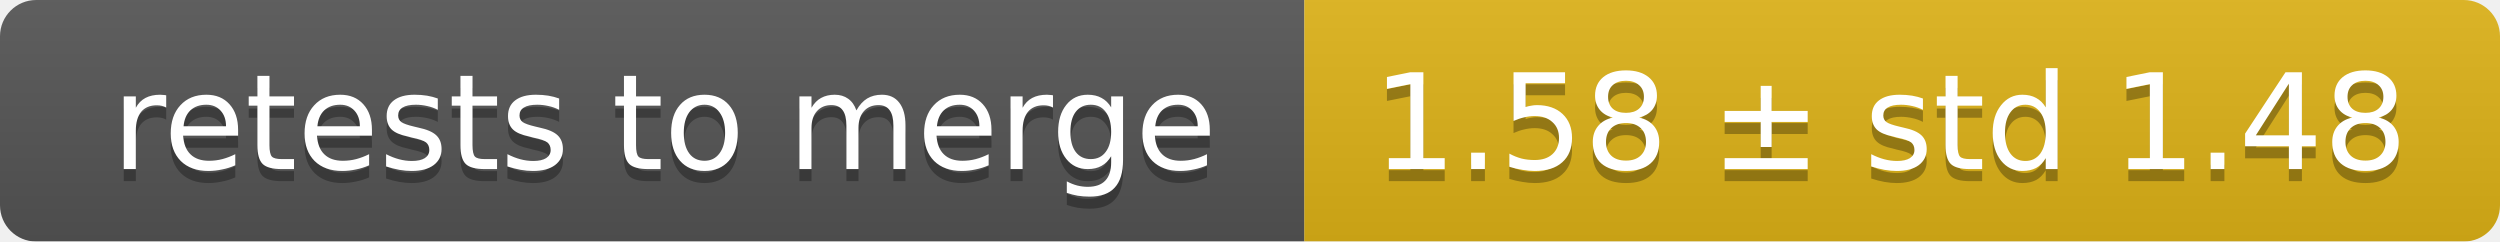
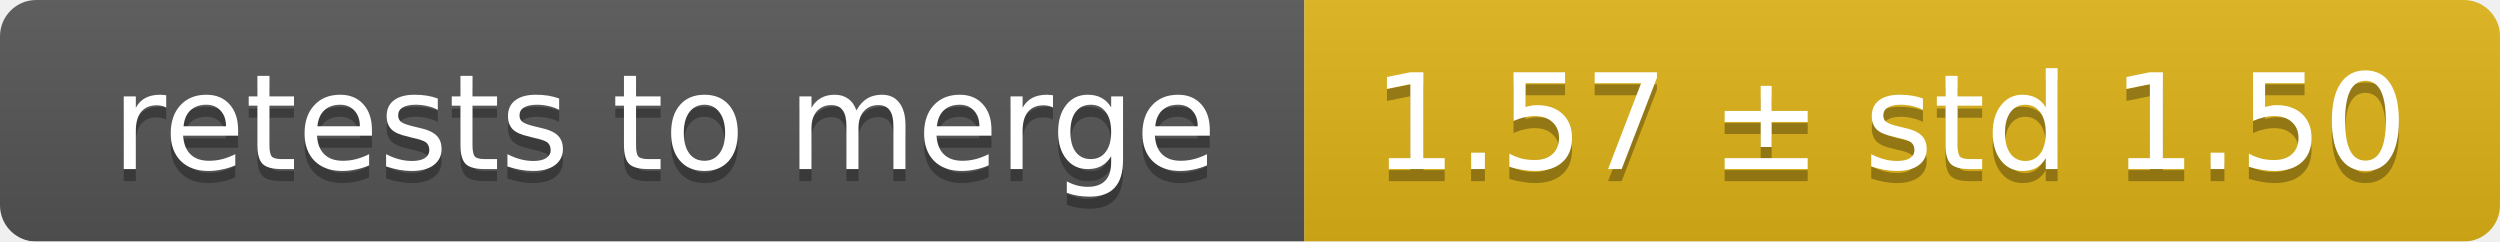
<svg xmlns="http://www.w3.org/2000/svg" width="207" height="20">
  <linearGradient id="smooth" x2="0" y2="100%">
    <stop offset="0" stop-color="#bbb" stop-opacity=".1" />
    <stop offset="1" stop-opacity=".1" />
  </linearGradient>
  <mask id="round">
    <rect width="207" height="20" rx="3" fill="#fff" />
  </mask>
  <g mask="url(#round)">
    <rect width="108" height="20" fill="#555" />
    <rect x="108" width="99" height="20" fill="#dfb317" />
    <rect width="207" height="20" fill="url(#smooth)" />
  </g>
  <g fill="#fff" text-anchor="middle" font-family="DejaVu Sans,Verdana,Geneva,sans-serif" font-size="11">
    <text x="55" y="15" fill="#010101" fill-opacity=".3">retests to merge</text>
    <text x="55" y="14">retests to merge</text>
-     <text x="156.5" y="15" fill="#010101" fill-opacity=".3">1.58 ± std 1.48</text>
-     <text x="156.5" y="14">1.58 ± std 1.48</text>
+     <text x="156.5" y="15" fill="#010101" fill-opacity=".3">1.57 ± std 1.50</text>
+     <text x="156.5" y="14">1.57 ± std 1.50</text>
  </g>
</svg>
